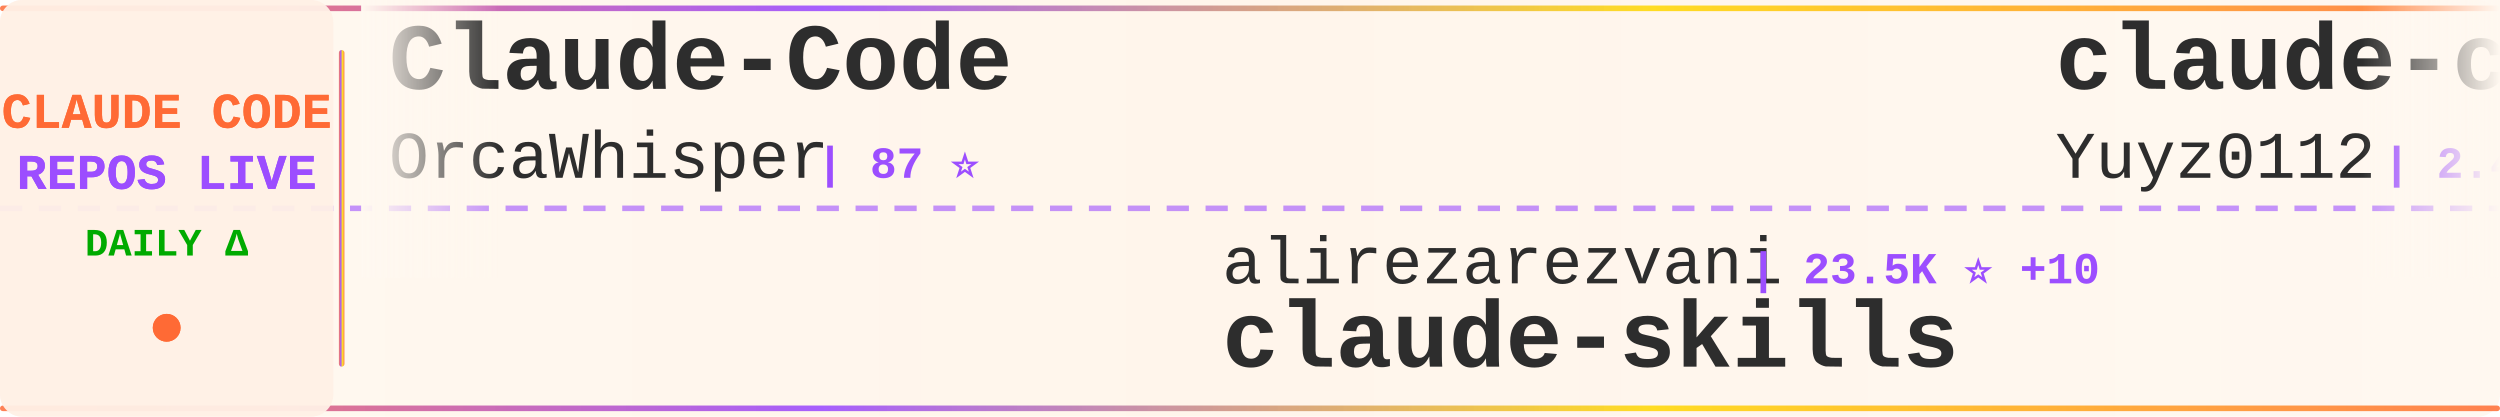
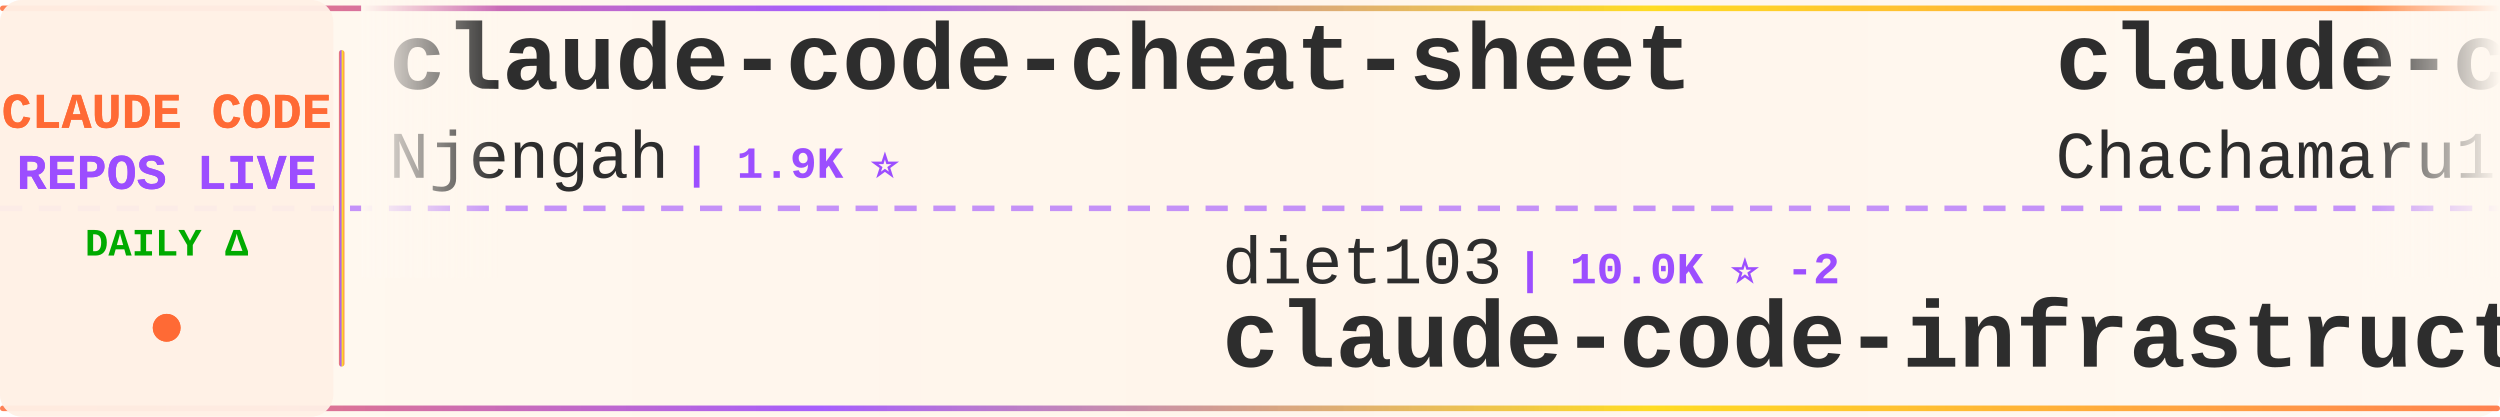
<svg xmlns="http://www.w3.org/2000/svg" width="900" height="150">
  <defs>
    <linearGradient id="tickerBg" x1="0%" y1="0%" x2="100%" y2="0%">
      <stop offset="0%" style="stop-color:#fff8f0;stop-opacity:0.98" />
      <stop offset="50%" style="stop-color:#fff5eb;stop-opacity:1" />
      <stop offset="100%" style="stop-color:#fff8f0;stop-opacity:0.98" />
    </linearGradient>
    <linearGradient id="borderGrad" x1="0%" y1="0%" x2="100%" y2="0%">
      <stop offset="0%" style="stop-color:#FF6B35;stop-opacity:0.85">
        <animate attributeName="stop-opacity" values="0.85;1;0.85" dur="2s" repeatCount="indefinite" />
      </stop>
      <stop offset="33%" style="stop-color:#9C4EFF;stop-opacity:0.9">
        <animate attributeName="stop-opacity" values="0.9;1;0.9" dur="2.2s" repeatCount="indefinite" />
      </stop>
      <stop offset="66%" style="stop-color:#FFD700;stop-opacity:0.85">
        <animate attributeName="stop-opacity" values="0.85;1;0.85" dur="1.8s" repeatCount="indefinite" />
      </stop>
      <stop offset="100%" style="stop-color:#FF6B35;stop-opacity:0.85">
        <animate attributeName="stop-opacity" values="0.85;1;0.85" dur="2s" repeatCount="indefinite" />
      </stop>
    </linearGradient>
    <filter id="textGlow">
      <feGaussianBlur stdDeviation="0.15" result="coloredBlur" />
      <feMerge>
        <feMergeNode in="coloredBlur" />
        <feMergeNode in="SourceGraphic" />
      </feMerge>
    </filter>
    <filter id="metricGlow">
      <feGaussianBlur stdDeviation="0.2" result="coloredBlur" />
      <feMerge>
        <feMergeNode in="coloredBlur" />
        <feMergeNode in="SourceGraphic" />
      </feMerge>
    </filter>
    <linearGradient id="leftFade" x1="0%" y1="0%" x2="100%" y2="0%">
      <stop offset="0%" style="stop-color:#fff8f0;stop-opacity:1" />
      <stop offset="100%" style="stop-color:#fff8f0;stop-opacity:0" />
    </linearGradient>
    <linearGradient id="rightFade" x1="0%" y1="0%" x2="100%" y2="0%">
      <stop offset="0%" style="stop-color:#fff8f0;stop-opacity:0" />
      <stop offset="100%" style="stop-color:#fff8f0;stop-opacity:1" />
    </linearGradient>
  </defs>
  <rect width="900" height="150" fill="url(#tickerBg)" rx="8" />
  <rect x="0" y="2" width="900" height="2" fill="url(#borderGrad)" rx="1" />
  <rect x="0" y="146" width="900" height="2" fill="url(#borderGrad)" rx="1" />
  <line x1="0" y1="75" x2="900" y2="75" stroke="#9C4EFF" stroke-width="2" stroke-dasharray="8 6" opacity="0.6" />
  <rect x="0" y="0" width="120" height="150" fill="#fff0e6" opacity="0.95" rx="8" />
  <text x="60" y="46" font-family="'Courier New', monospace" font-size="18" font-weight="bold" fill="#FF6B35" text-anchor="middle" filter="url(#textGlow)">
    CLAUDE CODE
  </text>
  <text x="60" y="68" font-family="'Courier New', monospace" font-size="18" font-weight="bold" fill="#9C4EFF" text-anchor="middle" filter="url(#textGlow)">
    REPOS LIVE
  </text>
  <text x="60" y="92" font-family="'Courier New', monospace" font-size="14" font-weight="bold" fill="#00aa00" text-anchor="middle">
    DAILY Δ
  </text>
  <circle cx="60" cy="118" r="5" fill="#FF6B35" filter="url(#metricGlow)">
    <animate attributeName="r" values="4;6;4" dur="1.5s" repeatCount="indefinite" />
    <animate attributeName="opacity" values="0.6;1;0.6" dur="1.5s" repeatCount="indefinite" />
  </circle>
  <rect x="122" y="18" width="2" height="114" fill="url(#borderGrad)" rx="1" />
  <clipPath id="tickerClip">
    <rect x="130" y="0" width="770" height="150" />
  </clipPath>
  <g clip-path="url(#tickerClip)">
    <g id="tickerItems">
      <animateTransform attributeName="transform" attributeType="XML" type="translate" from="0 0" to="-3000 0" dur="54s" repeatCount="indefinite" />
      <g transform="translate(0, 0)">
-         <text x="140" y="32" font-family="'Courier New', monospace" font-size="34" font-weight="bold" fill="#2d2d2d">Claude-Code</text>
-         <text x="140" y="64" font-family="'Courier New', monospace" font-size="24" font-weight="normal" fill="#2d2d2d" opacity="1.0">OrcaWhisper</text>
-         <text x="294" y="64" font-family="'Courier New', monospace" font-size="16" font-weight="bold" fill="#9C4EFF"> | 87 ⭐</text>
+         <text x="140" y="32" font-family="'Courier New', monospace" font-size="34" font-weight="bold" fill="#2d2d2d">claude-code-cheat-sheet</text>
+         <text x="140" y="64" font-family="'Courier New', monospace" font-size="24" font-weight="normal" fill="#2d2d2d" opacity="1.0">Njengah</text>
+         <text x="246" y="64" font-family="'Courier New', monospace" font-size="16" font-weight="bold" fill="#9C4EFF"> | 1.9K ⭐</text>
      </g>
      <g transform="translate(300, 0)">
-         <text x="140" y="102" font-family="'Courier New', monospace" font-size="24" font-weight="normal" fill="#2d2d2d" opacity="1.0">alirezarezvani</text>
-         <text x="330" y="102" font-family="'Courier New', monospace" font-size="16" font-weight="bold" fill="#9C4EFF"> | 23.5K ⭐ +10</text>
-         <text x="140" y="132" font-family="'Courier New', monospace" font-size="34" font-weight="bold" fill="#2d2d2d">claude-skills</text>
+         <text x="140" y="102" font-family="'Courier New', monospace" font-size="24" font-weight="normal" fill="#2d2d2d" opacity="1.0">diet103</text>
+         <text x="246" y="102" font-family="'Courier New', monospace" font-size="16" font-weight="bold" fill="#9C4EFF"> | 10.0K ⭐ -2</text>
+         <text x="140" y="132" font-family="'Courier New', monospace" font-size="34" font-weight="bold" fill="#2d2d2d">claude-code-infrastructu...</text>
      </g>
      <g transform="translate(600, 0)">
-         <text x="140" y="32" font-family="'Courier New', monospace" font-size="34" font-weight="bold" fill="#2d2d2d">claude-code-reverse</text>
-         <text x="140" y="64" font-family="'Courier New', monospace" font-size="24" font-weight="normal" fill="#2d2d2d" opacity="1.0">Yuyz0112</text>
-         <text x="258" y="64" font-family="'Courier New', monospace" font-size="16" font-weight="bold" fill="#9C4EFF"> | 2.4K ⭐</text>
+         <text x="140" y="32" font-family="'Courier New', monospace" font-size="34" font-weight="bold" fill="#2d2d2d">claude-code-harness</text>
+         <text x="140" y="64" font-family="'Courier New', monospace" font-size="24" font-weight="normal" fill="#2d2d2d" opacity="1.0">Chachamaru127</text>
+         <text x="318" y="64" font-family="'Courier New', monospace" font-size="16" font-weight="bold" fill="#9C4EFF"> | 3.0K ⭐</text>
      </g>
      <g transform="translate(900, 0)">
-         <text x="140" y="102" font-family="'Courier New', monospace" font-size="24" font-weight="normal" fill="#2d2d2d" opacity="1.0">multica-ai</text>
-         <text x="282" y="102" font-family="'Courier New', monospace" font-size="16" font-weight="bold" fill="#9C4EFF"> | 198.1K ⭐ +64</text>
-         <text x="140" y="132" font-family="'Courier New', monospace" font-size="34" font-weight="bold" fill="#2d2d2d">andrej-karpathy-skills</text>
+         <text x="140" y="102" font-family="'Courier New', monospace" font-size="24" font-weight="normal" fill="#2d2d2d" opacity="1.0">Donchitos</text>
+         <text x="270" y="102" font-family="'Courier New', monospace" font-size="16" font-weight="bold" fill="#9C4EFF"> | 23.5K ⭐ +2</text>
+         <text x="140" y="132" font-family="'Courier New', monospace" font-size="34" font-weight="bold" fill="#2d2d2d">Claude-Code-Game-Studios</text>
      </g>
      <g transform="translate(1200, 0)">
-         <text x="140" y="32" font-family="'Courier New', monospace" font-size="34" font-weight="bold" fill="#2d2d2d">claude-code-showcase</text>
-         <text x="140" y="64" font-family="'Courier New', monospace" font-size="24" font-weight="normal" fill="#2d2d2d" opacity="1.0">ChrisWiles</text>
-         <text x="282" y="64" font-family="'Courier New', monospace" font-size="16" font-weight="bold" fill="#9C4EFF"> | 6.0K ⭐ -1</text>
+         <text x="140" y="32" font-family="'Courier New', monospace" font-size="34" font-weight="bold" fill="#2d2d2d">claude-code-source-code-...</text>
+         <text x="140" y="64" font-family="'Courier New', monospace" font-size="24" font-weight="normal" fill="#2d2d2d" opacity="1.0">ghuntley</text>
+         <text x="258" y="64" font-family="'Courier New', monospace" font-size="16" font-weight="bold" fill="#9C4EFF"> | 987 ⭐</text>
      </g>
      <g transform="translate(1500, 0)">
-         <text x="140" y="102" font-family="'Courier New', monospace" font-size="24" font-weight="normal" fill="#2d2d2d" opacity="1.0">lintsinghua</text>
-         <text x="294" y="102" font-family="'Courier New', monospace" font-size="16" font-weight="bold" fill="#9C4EFF"> | 4.0K ⭐ +2</text>
-         <text x="140" y="132" font-family="'Courier New', monospace" font-size="34" font-weight="bold" fill="#2d2d2d">claude-code-book</text>
+         <text x="140" y="102" font-family="'Courier New', monospace" font-size="24" font-weight="normal" fill="#2d2d2d" opacity="1.0">simonw</text>
+         <text x="234" y="102" font-family="'Courier New', monospace" font-size="16" font-weight="bold" fill="#9C4EFF"> | 1.6K ⭐ +1.6K</text>
+         <text x="140" y="132" font-family="'Courier New', monospace" font-size="34" font-weight="bold" fill="#2d2d2d">claude-code-transcripts</text>
      </g>
      <g transform="translate(1800, 0)">
-         <text x="140" y="32" font-family="'Courier New', monospace" font-size="34" font-weight="bold" fill="#2d2d2d">claude-code-from-source</text>
-         <text x="140" y="64" font-family="'Courier New', monospace" font-size="24" font-weight="normal" fill="#2d2d2d" opacity="1.0">alejandrobalderas</text>
-         <text x="366" y="64" font-family="'Courier New', monospace" font-size="16" font-weight="bold" fill="#9C4EFF"> | 2.7K ⭐ -1</text>
+         <text x="140" y="32" font-family="'Courier New', monospace" font-size="34" font-weight="bold" fill="#2d2d2d">claude-code-system-promp...</text>
+         <text x="140" y="64" font-family="'Courier New', monospace" font-size="24" font-weight="normal" fill="#2d2d2d" opacity="1.0">Piebald-AI</text>
+         <text x="282" y="64" font-family="'Courier New', monospace" font-size="16" font-weight="bold" fill="#9C4EFF"> | 12.1K ⭐ +6</text>
      </g>
      <g transform="translate(2100, 0)">
-         <text x="140" y="102" font-family="'Courier New', monospace" font-size="24" font-weight="normal" fill="#2d2d2d" opacity="1.0">asgeirtj</text>
-         <text x="258" y="102" font-family="'Courier New', monospace" font-size="16" font-weight="bold" fill="#9C4EFF"> | 61.6K ⭐ +32</text>
-         <text x="140" y="132" font-family="'Courier New', monospace" font-size="34" font-weight="bold" fill="#2d2d2d">system_prompts_leaks</text>
+         <text x="140" y="102" font-family="'Courier New', monospace" font-size="24" font-weight="normal" fill="#2d2d2d" opacity="1.0">1rgs</text>
+         <text x="210" y="102" font-family="'Courier New', monospace" font-size="16" font-weight="bold" fill="#9C4EFF"> | 3.7K ⭐</text>
+         <text x="140" y="132" font-family="'Courier New', monospace" font-size="34" font-weight="bold" fill="#2d2d2d">claude-code-proxy</text>
      </g>
      <g transform="translate(2400, 0)">
-         <text x="140" y="32" font-family="'Courier New', monospace" font-size="34" font-weight="bold" fill="#2d2d2d">Open-ClaudeCode</text>
-         <text x="140" y="64" font-family="'Courier New', monospace" font-size="24" font-weight="normal" fill="#2d2d2d" opacity="1.0">LING71671</text>
-         <text x="270" y="64" font-family="'Courier New', monospace" font-size="16" font-weight="bold" fill="#9C4EFF"> | 931 ⭐</text>
+         <text x="140" y="32" font-family="'Courier New', monospace" font-size="34" font-weight="bold" fill="#2d2d2d">claude-code-engineering</text>
+         <text x="140" y="64" font-family="'Courier New', monospace" font-size="24" font-weight="normal" fill="#2d2d2d" opacity="1.0">huangjia2019</text>
+         <text x="306" y="64" font-family="'Courier New', monospace" font-size="16" font-weight="bold" fill="#9C4EFF"> | 1.0K ⭐ +1</text>
      </g>
      <g transform="translate(2700, 0)">
-         <text x="140" y="102" font-family="'Courier New', monospace" font-size="24" font-weight="normal" fill="#2d2d2d" opacity="1.0">liuup</text>
-         <text x="222" y="102" font-family="'Courier New', monospace" font-size="16" font-weight="bold" fill="#9C4EFF"> | 3.7K ⭐ +2</text>
-         <text x="140" y="132" font-family="'Courier New', monospace" font-size="34" font-weight="bold" fill="#2d2d2d">claude-code-analysis</text>
+         <text x="140" y="102" font-family="'Courier New', monospace" font-size="24" font-weight="normal" fill="#2d2d2d" opacity="1.0">777genius</text>
+         <text x="270" y="102" font-family="'Courier New', monospace" font-size="16" font-weight="bold" fill="#9C4EFF"> | 923 ⭐</text>
+         <text x="140" y="132" font-family="'Courier New', monospace" font-size="34" font-weight="bold" fill="#2d2d2d">claude-code-source-code</text>
      </g>
      <g transform="translate(3000, 0)">
-         <text x="140" y="32" font-family="'Courier New', monospace" font-size="34" font-weight="bold" fill="#2d2d2d">Claude-Code</text>
-         <text x="140" y="64" font-family="'Courier New', monospace" font-size="24" font-weight="normal" fill="#2d2d2d" opacity="1.0">OrcaWhisper</text>
-         <text x="294" y="64" font-family="'Courier New', monospace" font-size="16" font-weight="bold" fill="#9C4EFF"> | 87 ⭐</text>
+         <text x="140" y="32" font-family="'Courier New', monospace" font-size="34" font-weight="bold" fill="#2d2d2d">claude-code-cheat-sheet</text>
+         <text x="140" y="64" font-family="'Courier New', monospace" font-size="24" font-weight="normal" fill="#2d2d2d" opacity="1.0">Njengah</text>
+         <text x="246" y="64" font-family="'Courier New', monospace" font-size="16" font-weight="bold" fill="#9C4EFF"> | 1.9K ⭐</text>
      </g>
      <g transform="translate(3300, 0)">
-         <text x="140" y="102" font-family="'Courier New', monospace" font-size="24" font-weight="normal" fill="#2d2d2d" opacity="1.0">alirezarezvani</text>
-         <text x="330" y="102" font-family="'Courier New', monospace" font-size="16" font-weight="bold" fill="#9C4EFF"> | 23.5K ⭐ +10</text>
-         <text x="140" y="132" font-family="'Courier New', monospace" font-size="34" font-weight="bold" fill="#2d2d2d">claude-skills</text>
+         <text x="140" y="102" font-family="'Courier New', monospace" font-size="24" font-weight="normal" fill="#2d2d2d" opacity="1.0">diet103</text>
+         <text x="246" y="102" font-family="'Courier New', monospace" font-size="16" font-weight="bold" fill="#9C4EFF"> | 10.0K ⭐ -2</text>
+         <text x="140" y="132" font-family="'Courier New', monospace" font-size="34" font-weight="bold" fill="#2d2d2d">claude-code-infrastructu...</text>
      </g>
      <g transform="translate(3600, 0)">
-         <text x="140" y="32" font-family="'Courier New', monospace" font-size="34" font-weight="bold" fill="#2d2d2d">claude-code-reverse</text>
-         <text x="140" y="64" font-family="'Courier New', monospace" font-size="24" font-weight="normal" fill="#2d2d2d" opacity="1.0">Yuyz0112</text>
-         <text x="258" y="64" font-family="'Courier New', monospace" font-size="16" font-weight="bold" fill="#9C4EFF"> | 2.4K ⭐</text>
+         <text x="140" y="32" font-family="'Courier New', monospace" font-size="34" font-weight="bold" fill="#2d2d2d">claude-code-harness</text>
+         <text x="140" y="64" font-family="'Courier New', monospace" font-size="24" font-weight="normal" fill="#2d2d2d" opacity="1.0">Chachamaru127</text>
+         <text x="318" y="64" font-family="'Courier New', monospace" font-size="16" font-weight="bold" fill="#9C4EFF"> | 3.0K ⭐</text>
      </g>
      <g transform="translate(3900, 0)">
-         <text x="140" y="102" font-family="'Courier New', monospace" font-size="24" font-weight="normal" fill="#2d2d2d" opacity="1.0">multica-ai</text>
-         <text x="282" y="102" font-family="'Courier New', monospace" font-size="16" font-weight="bold" fill="#9C4EFF"> | 198.1K ⭐ +64</text>
-         <text x="140" y="132" font-family="'Courier New', monospace" font-size="34" font-weight="bold" fill="#2d2d2d">andrej-karpathy-skills</text>
+         <text x="140" y="102" font-family="'Courier New', monospace" font-size="24" font-weight="normal" fill="#2d2d2d" opacity="1.0">Donchitos</text>
+         <text x="270" y="102" font-family="'Courier New', monospace" font-size="16" font-weight="bold" fill="#9C4EFF"> | 23.5K ⭐ +2</text>
+         <text x="140" y="132" font-family="'Courier New', monospace" font-size="34" font-weight="bold" fill="#2d2d2d">Claude-Code-Game-Studios</text>
      </g>
    </g>
  </g>
  <rect x="130" y="0" width="50" height="100" fill="url(#leftFade)" />
  <rect x="850" y="0" width="50" height="100" fill="url(#rightFade)" />
</svg>
